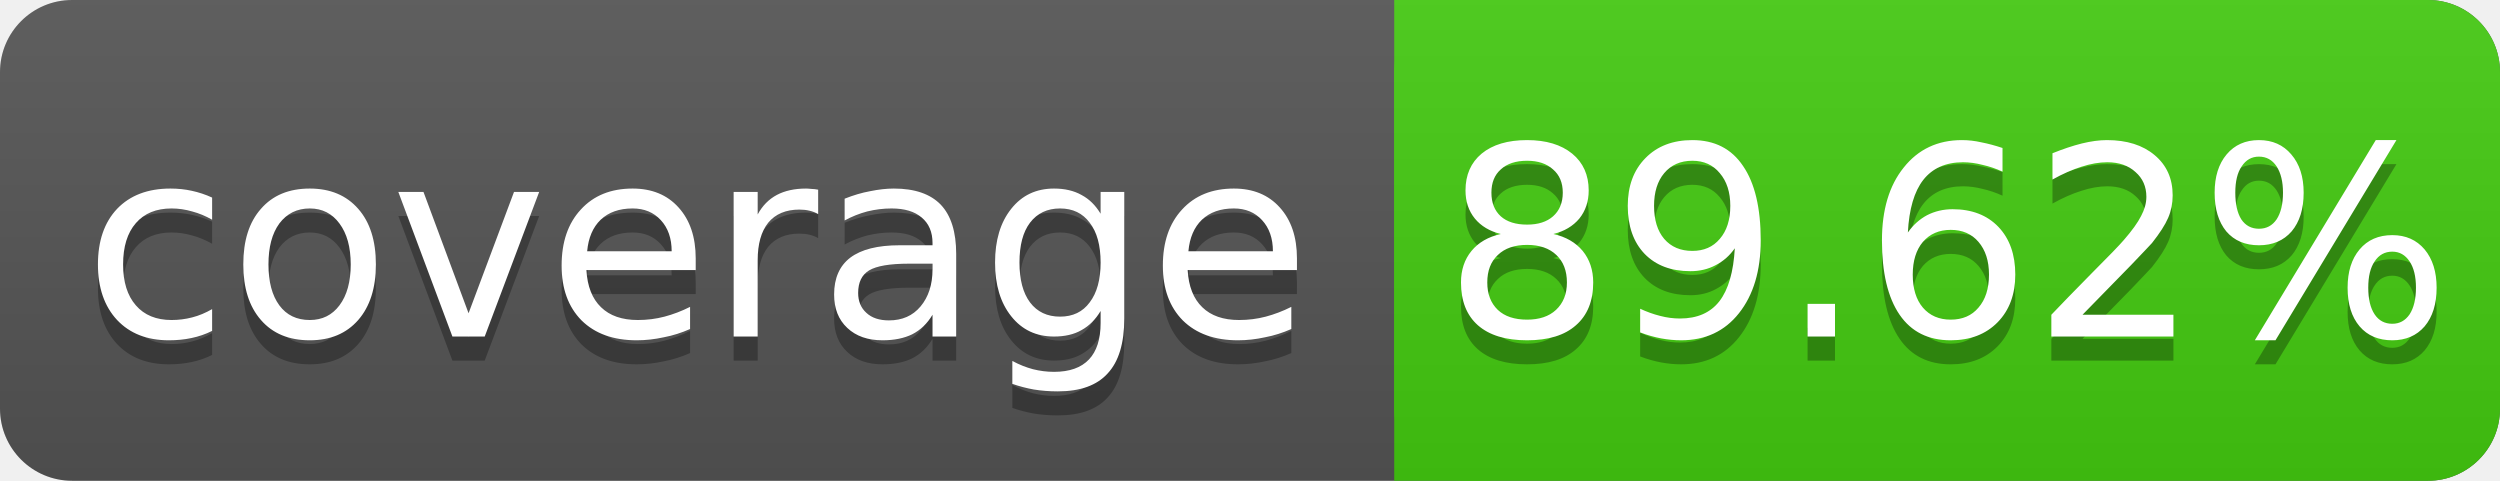
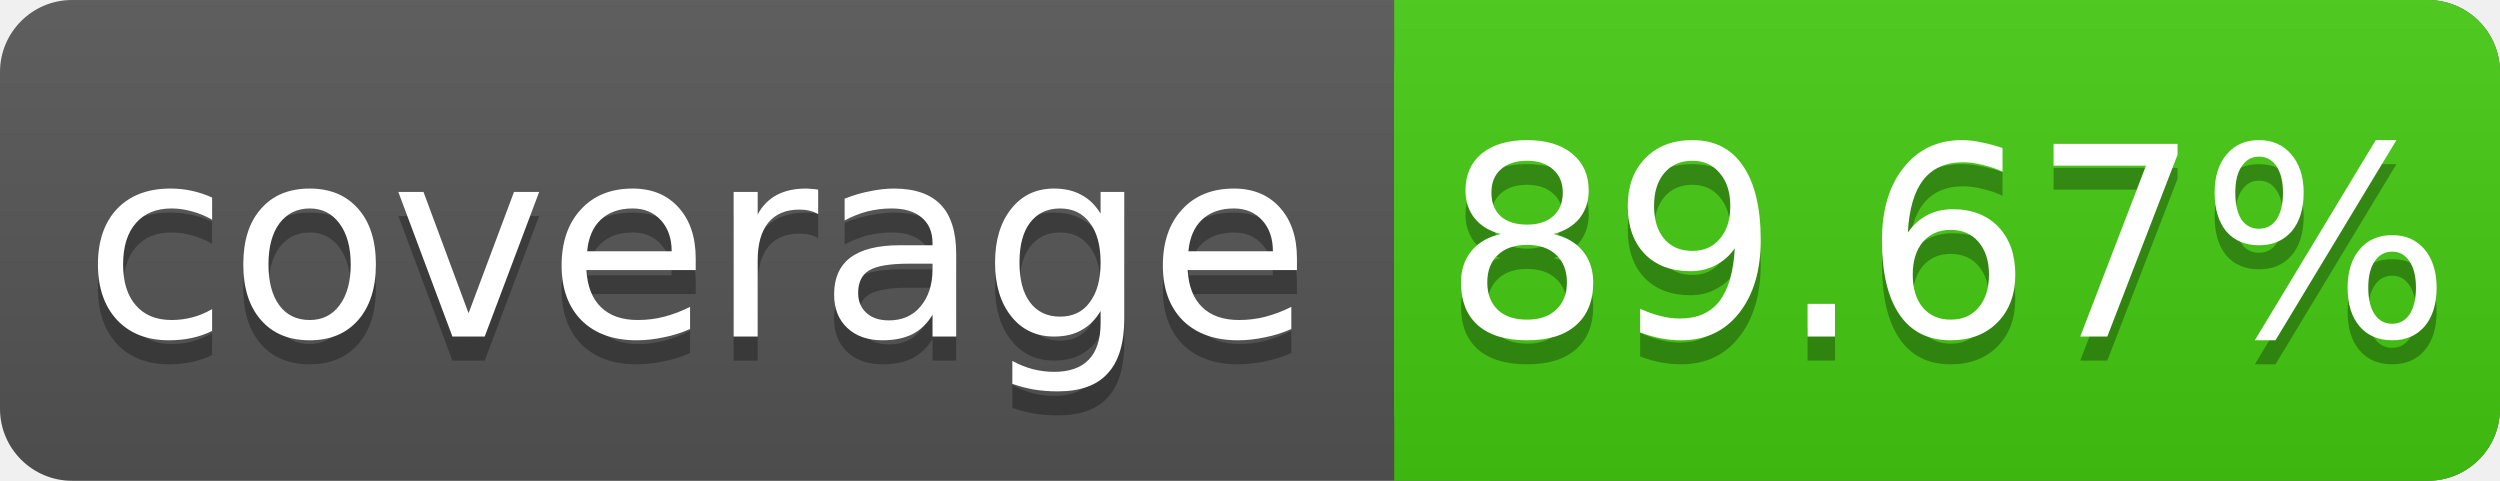
<svg xmlns="http://www.w3.org/2000/svg" width="104" height="20">
  <linearGradient id="s" x2="0" y2="100%">
    <stop offset="0" stop-color="#bbb" stop-opacity=".1" />
    <stop offset="1" stop-opacity=".1" />
  </linearGradient>
  <rect rx="3" width="104" height="20" fill="#555" />
  <rect rx="3" x="58" width="46" height="20" fill="#4c1" />
  <rect x="58" width="4" height="20" fill="#4c1" />
  <rect rx="3" width="104" height="20" fill="url(#s)" />
  <g fill="#fff" text-anchor="middle" font-family="DejaVu Sans,Verdana,Geneva,sans-serif" font-size="11">
    <text x="29" y="15" fill="#010101" fill-opacity=".3">coverage</text>
    <text x="29" y="14">coverage</text>
-     <text x="81" y="15" fill="#010101" fill-opacity=".3">89.62%</text>
-     <text x="81" y="14">89.62%</text>
+     <text x="81" y="15" fill="#010101" fill-opacity=".3">89.67%</text>
+     <text x="81" y="14">89.67%</text>
  </g>
</svg>
